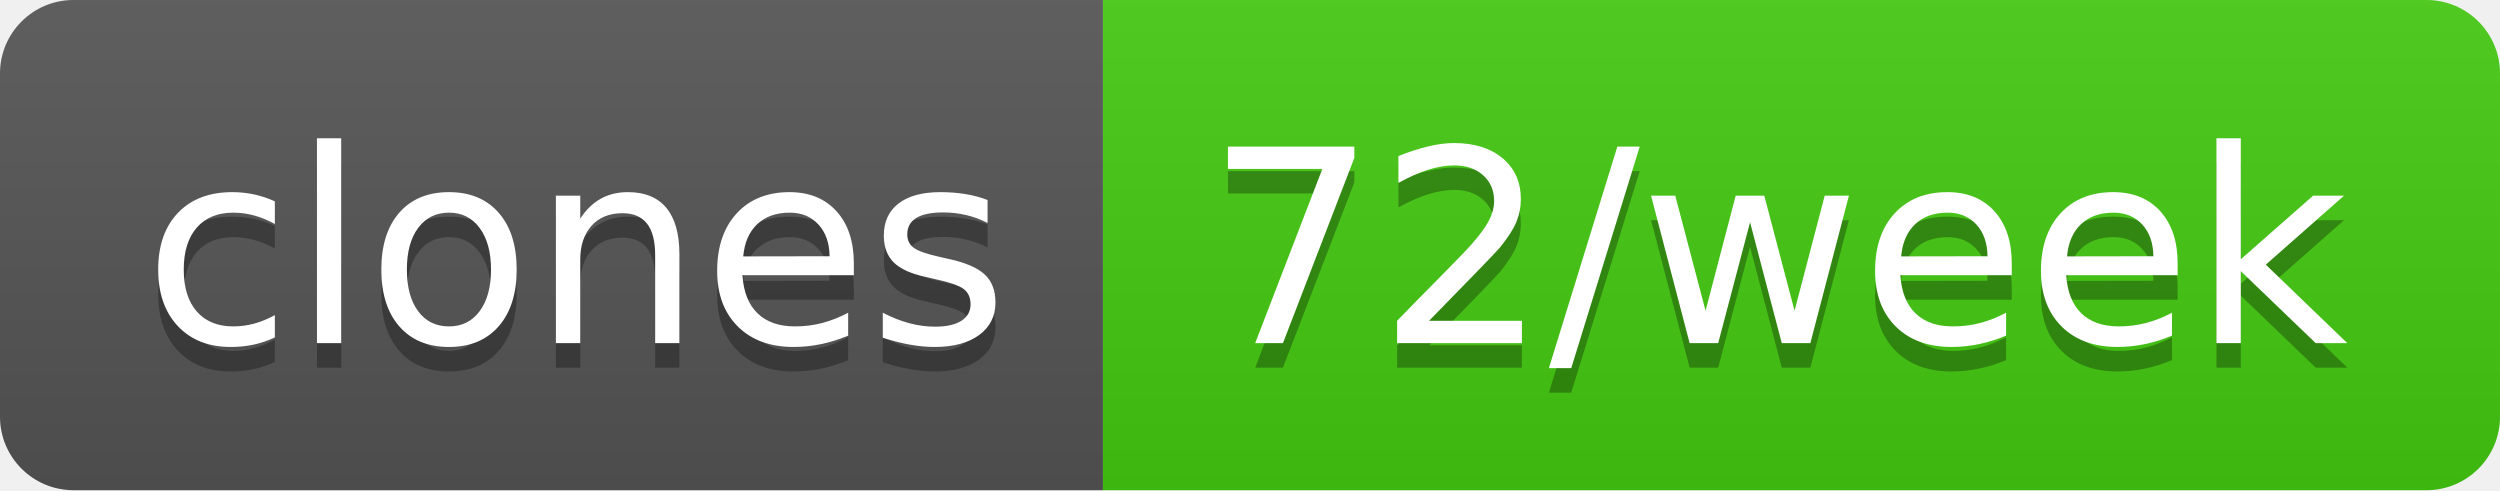
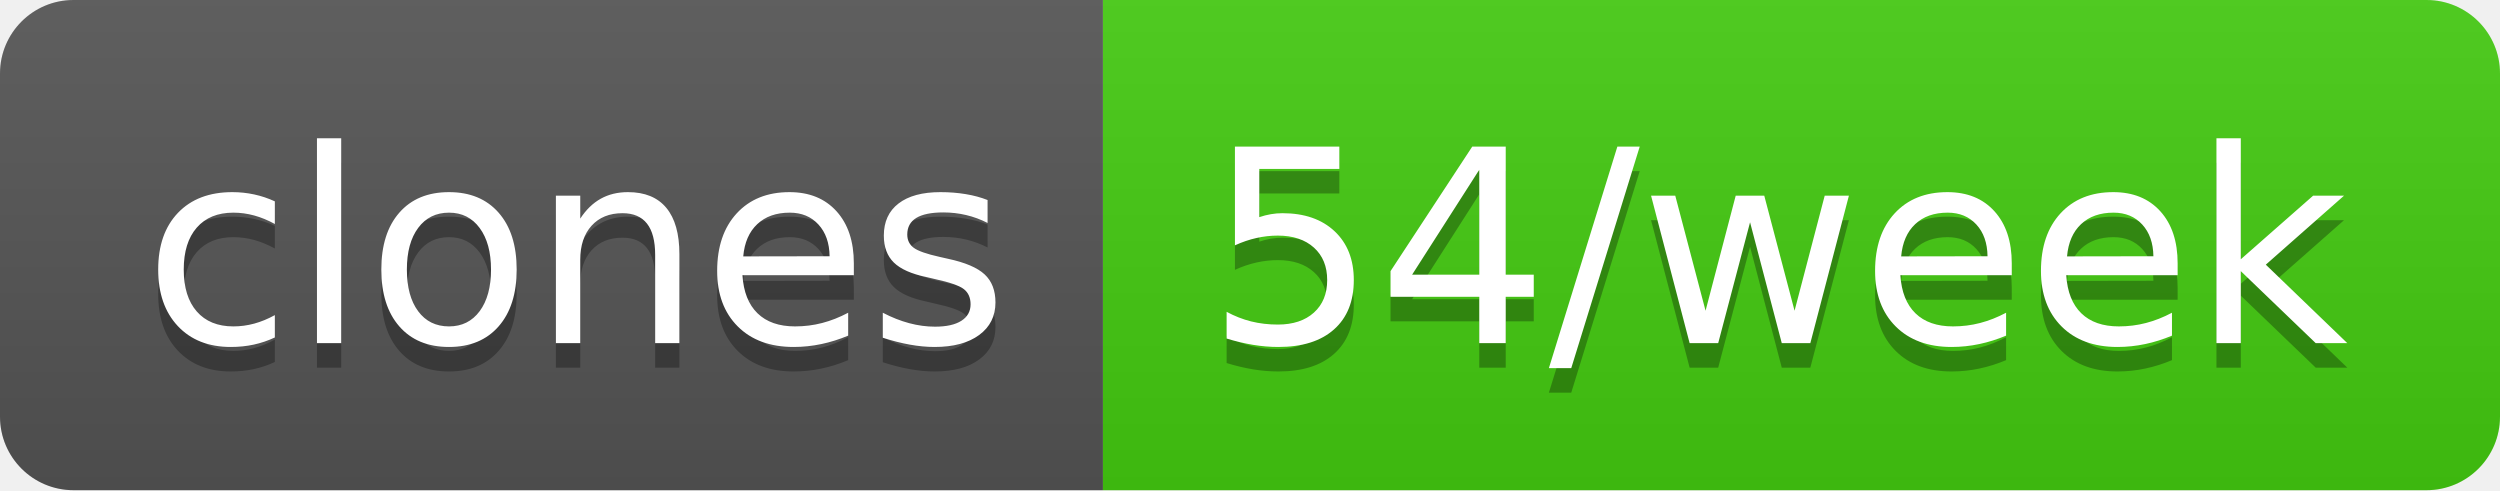
- <svg xmlns="http://www.w3.org/2000/svg" width="102" height="20" role="img" aria-label="clones: 72/week">
+ <svg xmlns="http://www.w3.org/2000/svg" width="102" height="20" role="img" aria-label="clones: 54/week">
  <linearGradient id="s" x2="0" y2="100%">
    <stop offset="0" stop-color="#bbb" stop-opacity=".1" />
    <stop offset="1" stop-opacity=".1" />
  </linearGradient>
  <clipPath id="r">
    <rect width="102" height="20" rx="3" fill="#fff" />
  </clipPath>
  <g clip-path="url(#r)">
    <rect width="45" height="20" fill="#555" />
    <rect x="45" width="57" height="20" fill="#4c1" />
    <rect width="102" height="20" fill="url(#s)" />
  </g>
  <g fill="#fff" text-anchor="middle" font-family="Verdana,Geneva,DejaVu Sans,sans-serif" text-rendering="geometricPrecision" font-size="110">
    <text aria-hidden="true" x="235" y="150" fill="#010101" fill-opacity=".3" transform="scale(.1)" textLength="350">clones</text>
    <text x="235" y="140" transform="scale(.1)" fill="#fff" textLength="350">clones</text>
-     <text aria-hidden="true" x="725" y="150" fill="#010101" fill-opacity=".3" transform="scale(.1)" textLength="470">72/week</text>
-     <text x="725" y="140" transform="scale(.1)" fill="#fff" textLength="470">72/week</text>
+     <text aria-hidden="true" x="725" y="150" fill="#010101" fill-opacity=".3" transform="scale(.1)" textLength="470">54/week</text>
+     <text x="725" y="140" transform="scale(.1)" fill="#fff" textLength="470">54/week</text>
  </g>
</svg>
